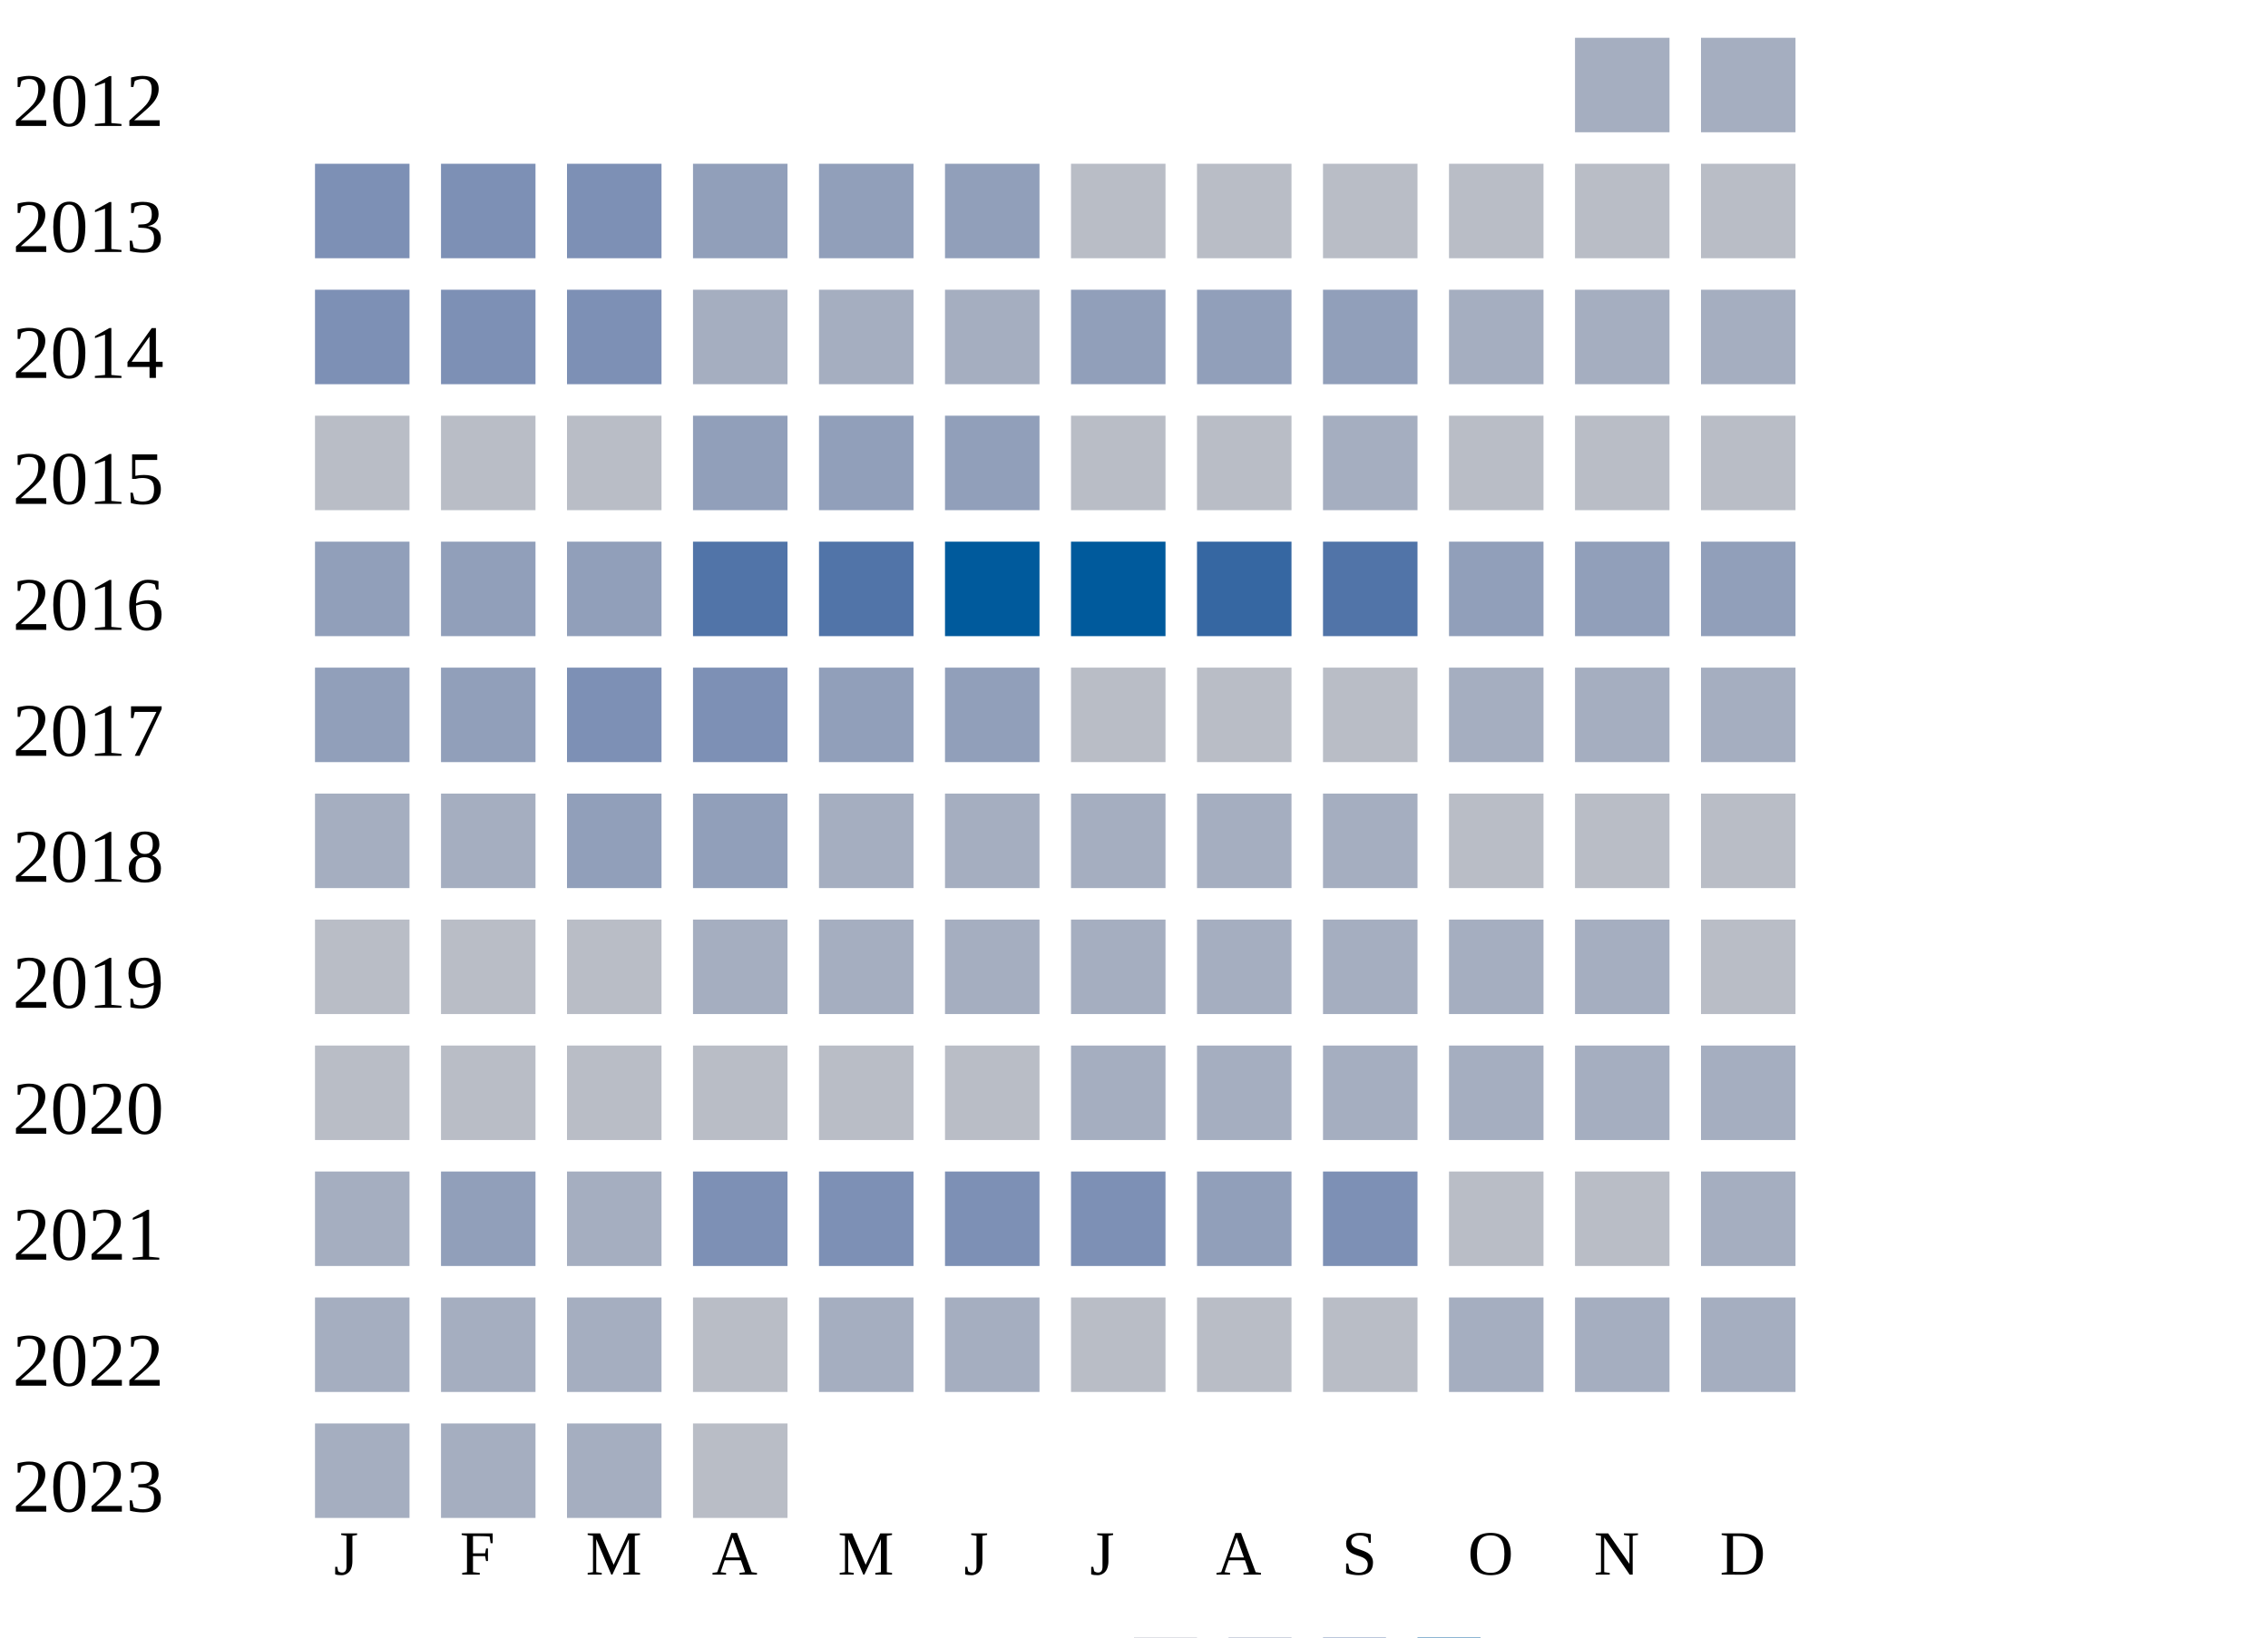
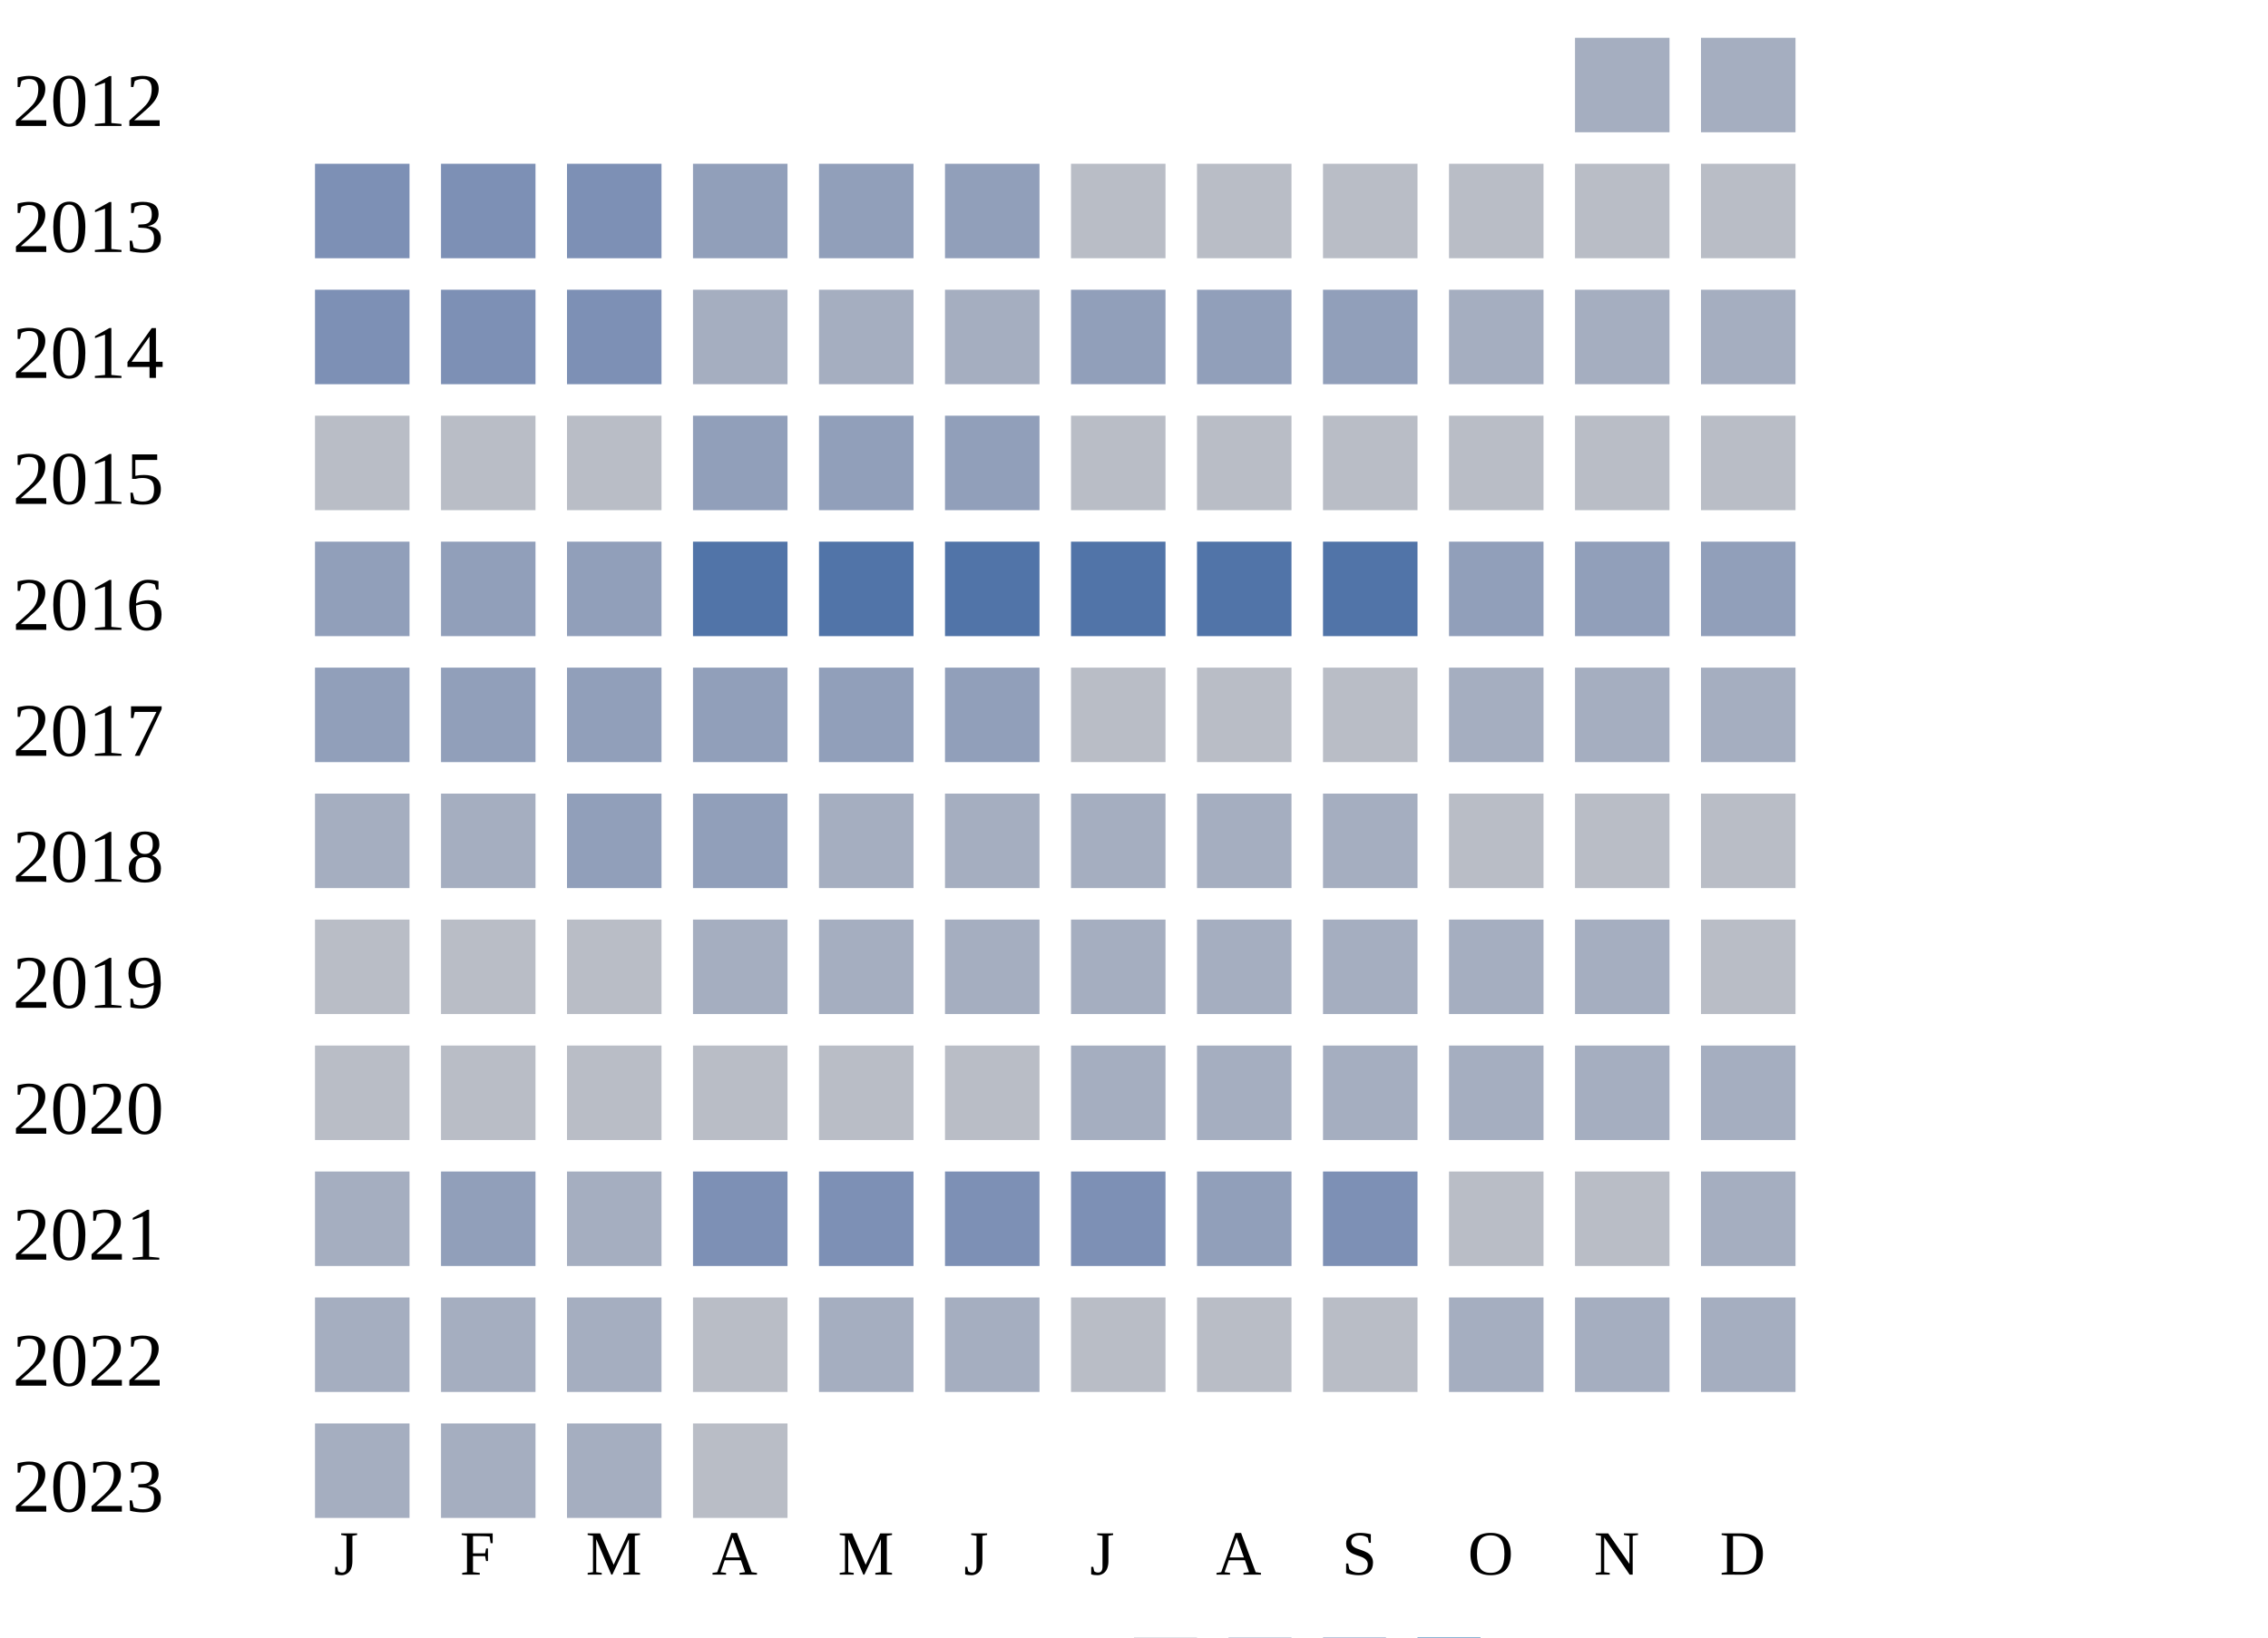
<svg xmlns="http://www.w3.org/2000/svg" width="360" height="260">
  <g transform="translate(0 0)">
    <text x="2" y="20">2012</text>
    <rect x="250" y="6" width="15" height="15" fill="#a5aec0" />
    <rect x="270" y="6" width="15" height="15" fill="#a5aec0" />
  </g>
  <g transform="translate(0 20)">
    <text x="2" y="20">2013</text>
    <rect x="50" y="6" width="15" height="15" fill="#7d90b5" />
    <rect x="70" y="6" width="15" height="15" fill="#7d90b5" />
    <rect x="90" y="6" width="15" height="15" fill="#7d90b5" />
    <rect x="110" y="6" width="15" height="15" fill="#919fba" />
    <rect x="130" y="6" width="15" height="15" fill="#919fba" />
    <rect x="150" y="6" width="15" height="15" fill="#919fba" />
    <rect x="170" y="6" width="15" height="15" fill="#b9bdc6" />
    <rect x="190" y="6" width="15" height="15" fill="#b9bdc6" />
    <rect x="210" y="6" width="15" height="15" fill="#b9bdc6" />
    <rect x="230" y="6" width="15" height="15" fill="#b9bdc6" />
    <rect x="250" y="6" width="15" height="15" fill="#b9bdc6" />
    <rect x="270" y="6" width="15" height="15" fill="#b9bdc6" />
  </g>
  <g transform="translate(0 40)">
    <text x="2" y="20">2014</text>
    <rect x="50" y="6" width="15" height="15" fill="#7d90b5" />
    <rect x="70" y="6" width="15" height="15" fill="#7d90b5" />
    <rect x="90" y="6" width="15" height="15" fill="#7d90b5" />
    <rect x="110" y="6" width="15" height="15" fill="#a5aec0" />
    <rect x="130" y="6" width="15" height="15" fill="#a5aec0" />
    <rect x="150" y="6" width="15" height="15" fill="#a5aec0" />
    <rect x="170" y="6" width="15" height="15" fill="#919fba" />
    <rect x="190" y="6" width="15" height="15" fill="#919fba" />
    <rect x="210" y="6" width="15" height="15" fill="#919fba" />
    <rect x="230" y="6" width="15" height="15" fill="#a5aec0" />
    <rect x="250" y="6" width="15" height="15" fill="#a5aec0" />
    <rect x="270" y="6" width="15" height="15" fill="#a5aec0" />
  </g>
  <g transform="translate(0 60)">
    <text x="2" y="20">2015</text>
    <rect x="50" y="6" width="15" height="15" fill="#b9bdc6" />
    <rect x="70" y="6" width="15" height="15" fill="#b9bdc6" />
    <rect x="90" y="6" width="15" height="15" fill="#b9bdc6" />
    <rect x="110" y="6" width="15" height="15" fill="#919fba" />
    <rect x="130" y="6" width="15" height="15" fill="#919fba" />
    <rect x="150" y="6" width="15" height="15" fill="#919fba" />
    <rect x="170" y="6" width="15" height="15" fill="#b9bdc6" />
    <rect x="190" y="6" width="15" height="15" fill="#b9bdc6" />
-     <rect x="210" y="6" width="15" height="15" fill="#a5aec0" />
+     <rect x="210" y="6" width="15" height="15" fill="#b9bdc6" />
    <rect x="230" y="6" width="15" height="15" fill="#b9bdc6" />
    <rect x="250" y="6" width="15" height="15" fill="#b9bdc6" />
    <rect x="270" y="6" width="15" height="15" fill="#b9bdc6" />
  </g>
  <g transform="translate(0 80)">
    <text x="2" y="20">2016</text>
    <rect x="50" y="6" width="15" height="15" fill="#919fba" />
    <rect x="70" y="6" width="15" height="15" fill="#919fba" />
    <rect x="90" y="6" width="15" height="15" fill="#919fba" />
    <rect x="110" y="6" width="15" height="15" fill="#5174a8" />
    <rect x="130" y="6" width="15" height="15" fill="#5174a8" />
-     <rect x="150" y="6" width="15" height="15" fill="#005a9c" />
-     <rect x="170" y="6" width="15" height="15" fill="#005a9c" />
-     <rect x="190" y="6" width="15" height="15" fill="#3667a2" />
+     <rect x="150" y="6" width="15" height="15" fill="#5174a8" />
+     <rect x="170" y="6" width="15" height="15" fill="#5174a8" />
+     <rect x="190" y="6" width="15" height="15" fill="#5174a8" />
    <rect x="210" y="6" width="15" height="15" fill="#5174a8" />
    <rect x="230" y="6" width="15" height="15" fill="#919fba" />
    <rect x="250" y="6" width="15" height="15" fill="#919fba" />
    <rect x="270" y="6" width="15" height="15" fill="#919fba" />
  </g>
  <g transform="translate(0 100)">
    <text x="2" y="20">2017</text>
    <rect x="50" y="6" width="15" height="15" fill="#919fba" />
    <rect x="70" y="6" width="15" height="15" fill="#919fba" />
-     <rect x="90" y="6" width="15" height="15" fill="#7d90b5" />
-     <rect x="110" y="6" width="15" height="15" fill="#7d90b5" />
+     <rect x="90" y="6" width="15" height="15" fill="#919fba" />
+     <rect x="110" y="6" width="15" height="15" fill="#919fba" />
    <rect x="130" y="6" width="15" height="15" fill="#919fba" />
    <rect x="150" y="6" width="15" height="15" fill="#919fba" />
    <rect x="170" y="6" width="15" height="15" fill="#b9bdc6" />
    <rect x="190" y="6" width="15" height="15" fill="#b9bdc6" />
    <rect x="210" y="6" width="15" height="15" fill="#b9bdc6" />
    <rect x="230" y="6" width="15" height="15" fill="#a5aec0" />
    <rect x="250" y="6" width="15" height="15" fill="#a5aec0" />
    <rect x="270" y="6" width="15" height="15" fill="#a5aec0" />
  </g>
  <g transform="translate(0 120)">
    <text x="2" y="20">2018</text>
    <rect x="50" y="6" width="15" height="15" fill="#a5aec0" />
    <rect x="70" y="6" width="15" height="15" fill="#a5aec0" />
    <rect x="90" y="6" width="15" height="15" fill="#919fba" />
    <rect x="110" y="6" width="15" height="15" fill="#919fba" />
    <rect x="130" y="6" width="15" height="15" fill="#a5aec0" />
    <rect x="150" y="6" width="15" height="15" fill="#a5aec0" />
    <rect x="170" y="6" width="15" height="15" fill="#a5aec0" />
    <rect x="190" y="6" width="15" height="15" fill="#a5aec0" />
    <rect x="210" y="6" width="15" height="15" fill="#a5aec0" />
    <rect x="230" y="6" width="15" height="15" fill="#b9bdc6" />
    <rect x="250" y="6" width="15" height="15" fill="#b9bdc6" />
    <rect x="270" y="6" width="15" height="15" fill="#b9bdc6" />
  </g>
  <g transform="translate(0 140)">
    <text x="2" y="20">2019</text>
    <rect x="50" y="6" width="15" height="15" fill="#b9bdc6" />
    <rect x="70" y="6" width="15" height="15" fill="#b9bdc6" />
    <rect x="90" y="6" width="15" height="15" fill="#b9bdc6" />
    <rect x="110" y="6" width="15" height="15" fill="#a5aec0" />
    <rect x="130" y="6" width="15" height="15" fill="#a5aec0" />
    <rect x="150" y="6" width="15" height="15" fill="#a5aec0" />
    <rect x="170" y="6" width="15" height="15" fill="#a5aec0" />
    <rect x="190" y="6" width="15" height="15" fill="#a5aec0" />
    <rect x="210" y="6" width="15" height="15" fill="#a5aec0" />
    <rect x="230" y="6" width="15" height="15" fill="#a5aec0" />
    <rect x="250" y="6" width="15" height="15" fill="#a5aec0" />
    <rect x="270" y="6" width="15" height="15" fill="#b9bdc6" />
  </g>
  <g transform="translate(0 160)">
    <text x="2" y="20">2020</text>
    <rect x="50" y="6" width="15" height="15" fill="#b9bdc6" />
    <rect x="70" y="6" width="15" height="15" fill="#b9bdc6" />
    <rect x="90" y="6" width="15" height="15" fill="#b9bdc6" />
    <rect x="110" y="6" width="15" height="15" fill="#b9bdc6" />
    <rect x="130" y="6" width="15" height="15" fill="#b9bdc6" />
    <rect x="150" y="6" width="15" height="15" fill="#b9bdc6" />
    <rect x="170" y="6" width="15" height="15" fill="#a5aec0" />
    <rect x="190" y="6" width="15" height="15" fill="#a5aec0" />
    <rect x="210" y="6" width="15" height="15" fill="#a5aec0" />
    <rect x="230" y="6" width="15" height="15" fill="#a5aec0" />
    <rect x="250" y="6" width="15" height="15" fill="#a5aec0" />
    <rect x="270" y="6" width="15" height="15" fill="#a5aec0" />
  </g>
  <g transform="translate(0 180)">
    <text x="2" y="20">2021</text>
    <rect x="50" y="6" width="15" height="15" fill="#a5aec0" />
    <rect x="70" y="6" width="15" height="15" fill="#919fba" />
    <rect x="90" y="6" width="15" height="15" fill="#a5aec0" />
    <rect x="110" y="6" width="15" height="15" fill="#7d90b5" />
    <rect x="130" y="6" width="15" height="15" fill="#7d90b5" />
    <rect x="150" y="6" width="15" height="15" fill="#7d90b5" />
    <rect x="170" y="6" width="15" height="15" fill="#7d90b5" />
    <rect x="190" y="6" width="15" height="15" fill="#919fba" />
    <rect x="210" y="6" width="15" height="15" fill="#7d90b5" />
    <rect x="230" y="6" width="15" height="15" fill="#b9bdc6" />
    <rect x="250" y="6" width="15" height="15" fill="#b9bdc6" />
    <rect x="270" y="6" width="15" height="15" fill="#a5aec0" />
  </g>
  <g transform="translate(0 200)">
    <text x="2" y="20">2022</text>
    <rect x="50" y="6" width="15" height="15" fill="#a5aec0" />
    <rect x="70" y="6" width="15" height="15" fill="#a5aec0" />
    <rect x="90" y="6" width="15" height="15" fill="#a5aec0" />
    <rect x="110" y="6" width="15" height="15" fill="#b9bdc6" />
    <rect x="130" y="6" width="15" height="15" fill="#a5aec0" />
    <rect x="150" y="6" width="15" height="15" fill="#a5aec0" />
    <rect x="170" y="6" width="15" height="15" fill="#b9bdc6" />
    <rect x="190" y="6" width="15" height="15" fill="#b9bdc6" />
    <rect x="210" y="6" width="15" height="15" fill="#b9bdc6" />
    <rect x="230" y="6" width="15" height="15" fill="#a5aec0" />
    <rect x="250" y="6" width="15" height="15" fill="#a5aec0" />
    <rect x="270" y="6" width="15" height="15" fill="#a5aec0" />
  </g>
  <g transform="translate(0 220)">
    <text x="2" y="20">2023</text>
    <rect x="50" y="6" width="15" height="15" fill="#a5aec0" />
    <rect x="70" y="6" width="15" height="15" fill="#a5aec0" />
    <rect x="90" y="6" width="15" height="15" fill="#a5aec0" />
    <rect x="110" y="6" width="15" height="15" fill="#b9bdc6" />
  </g>
  <text style="font-size: 10px; text-align: center" x="53" y="250">J</text>
  <text style="font-size: 10px; text-align: center" x="73" y="250">F</text>
  <text style="font-size: 10px; text-align: center" x="93" y="250">M</text>
  <text style="font-size: 10px; text-align: center" x="113" y="250">A</text>
  <text style="font-size: 10px; text-align: center" x="133" y="250">M</text>
  <text style="font-size: 10px; text-align: center" x="153" y="250">J</text>
  <text style="font-size: 10px; text-align: center" x="173" y="250">J</text>
  <text style="font-size: 10px; text-align: center" x="193" y="250">A</text>
  <text style="font-size: 10px; text-align: center" x="213" y="250">S</text>
  <text style="font-size: 10px; text-align: center" x="233" y="250">O</text>
  <text style="font-size: 10px; text-align: center" x="253" y="250">N</text>
  <text style="font-size: 10px; text-align: center" x="273" y="250">D</text>
  <text style="font-size: 10px;" x="155" y="269">Less</text>
  <rect fill="#b9bdc6" width="10" height="10" x="180" y="260" />
  <rect fill="#919fba" width="10" height="10" x="195" y="260" />
  <rect fill="#6882ae" width="10" height="10" x="210" y="260" />
  <rect fill="#005a9c" width="10" height="10" x="225" y="260" />
  <text x="240" y="269" style="font-size: 10px;">More</text>
</svg>
